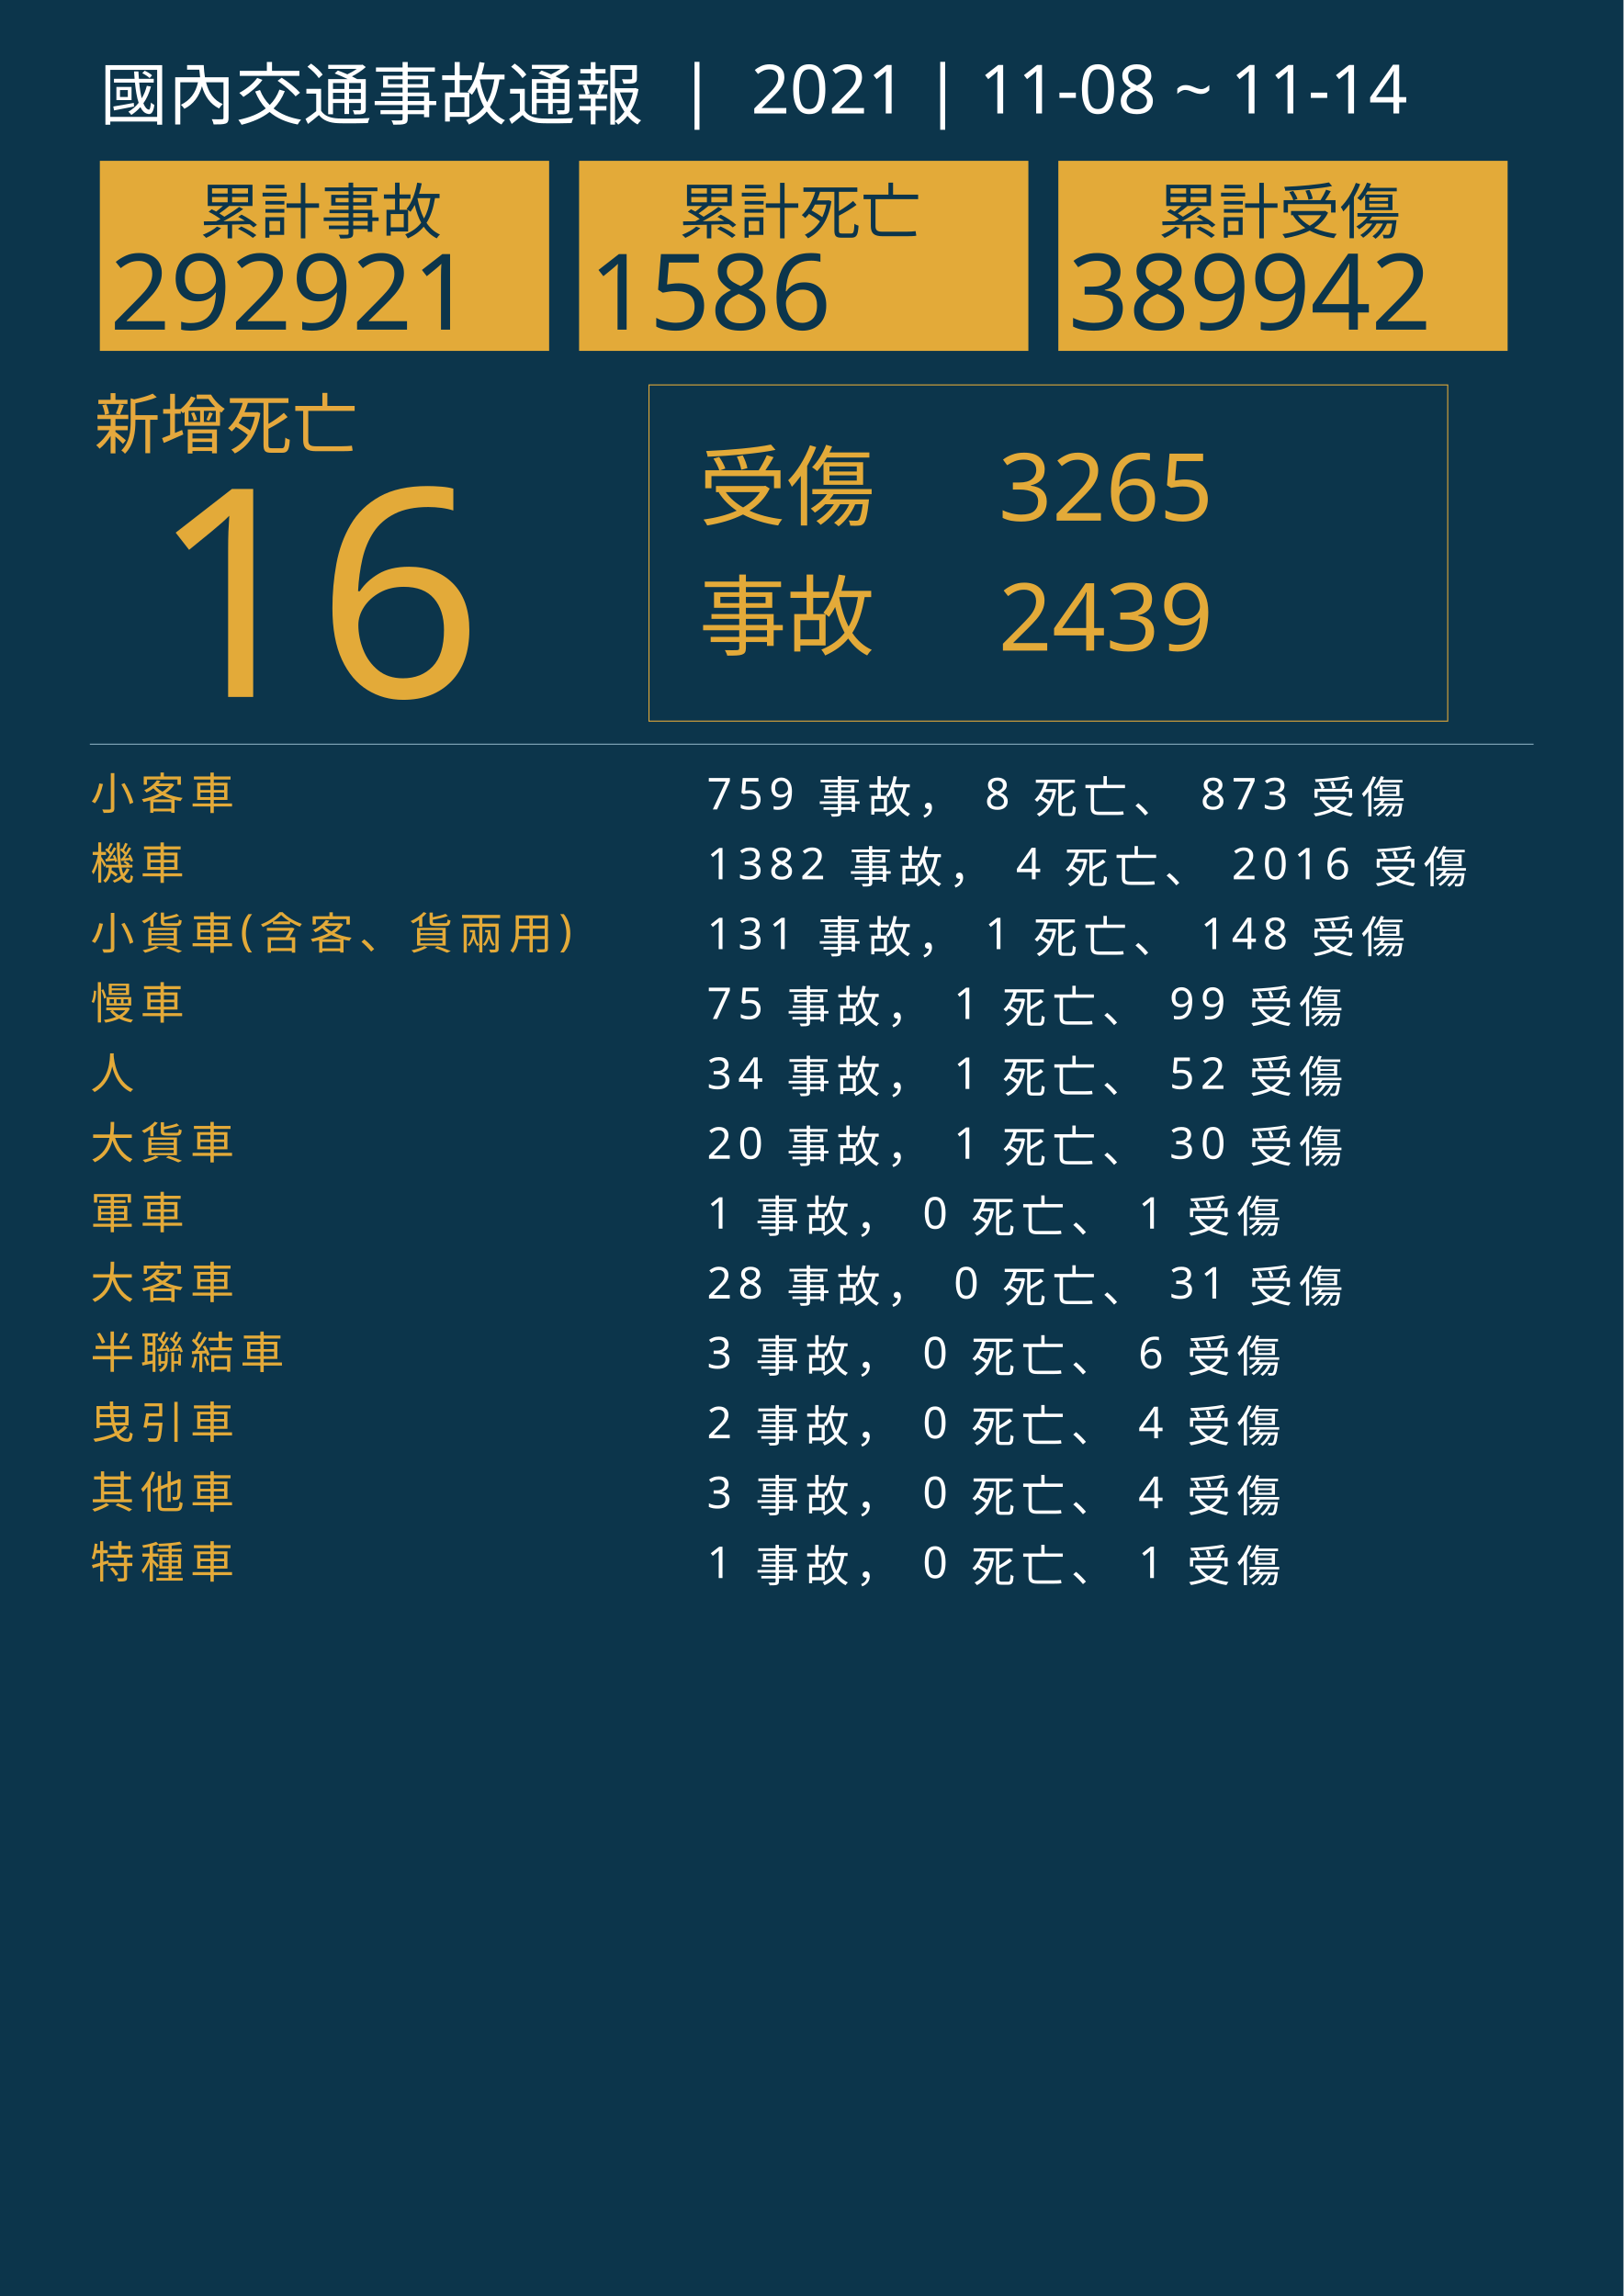
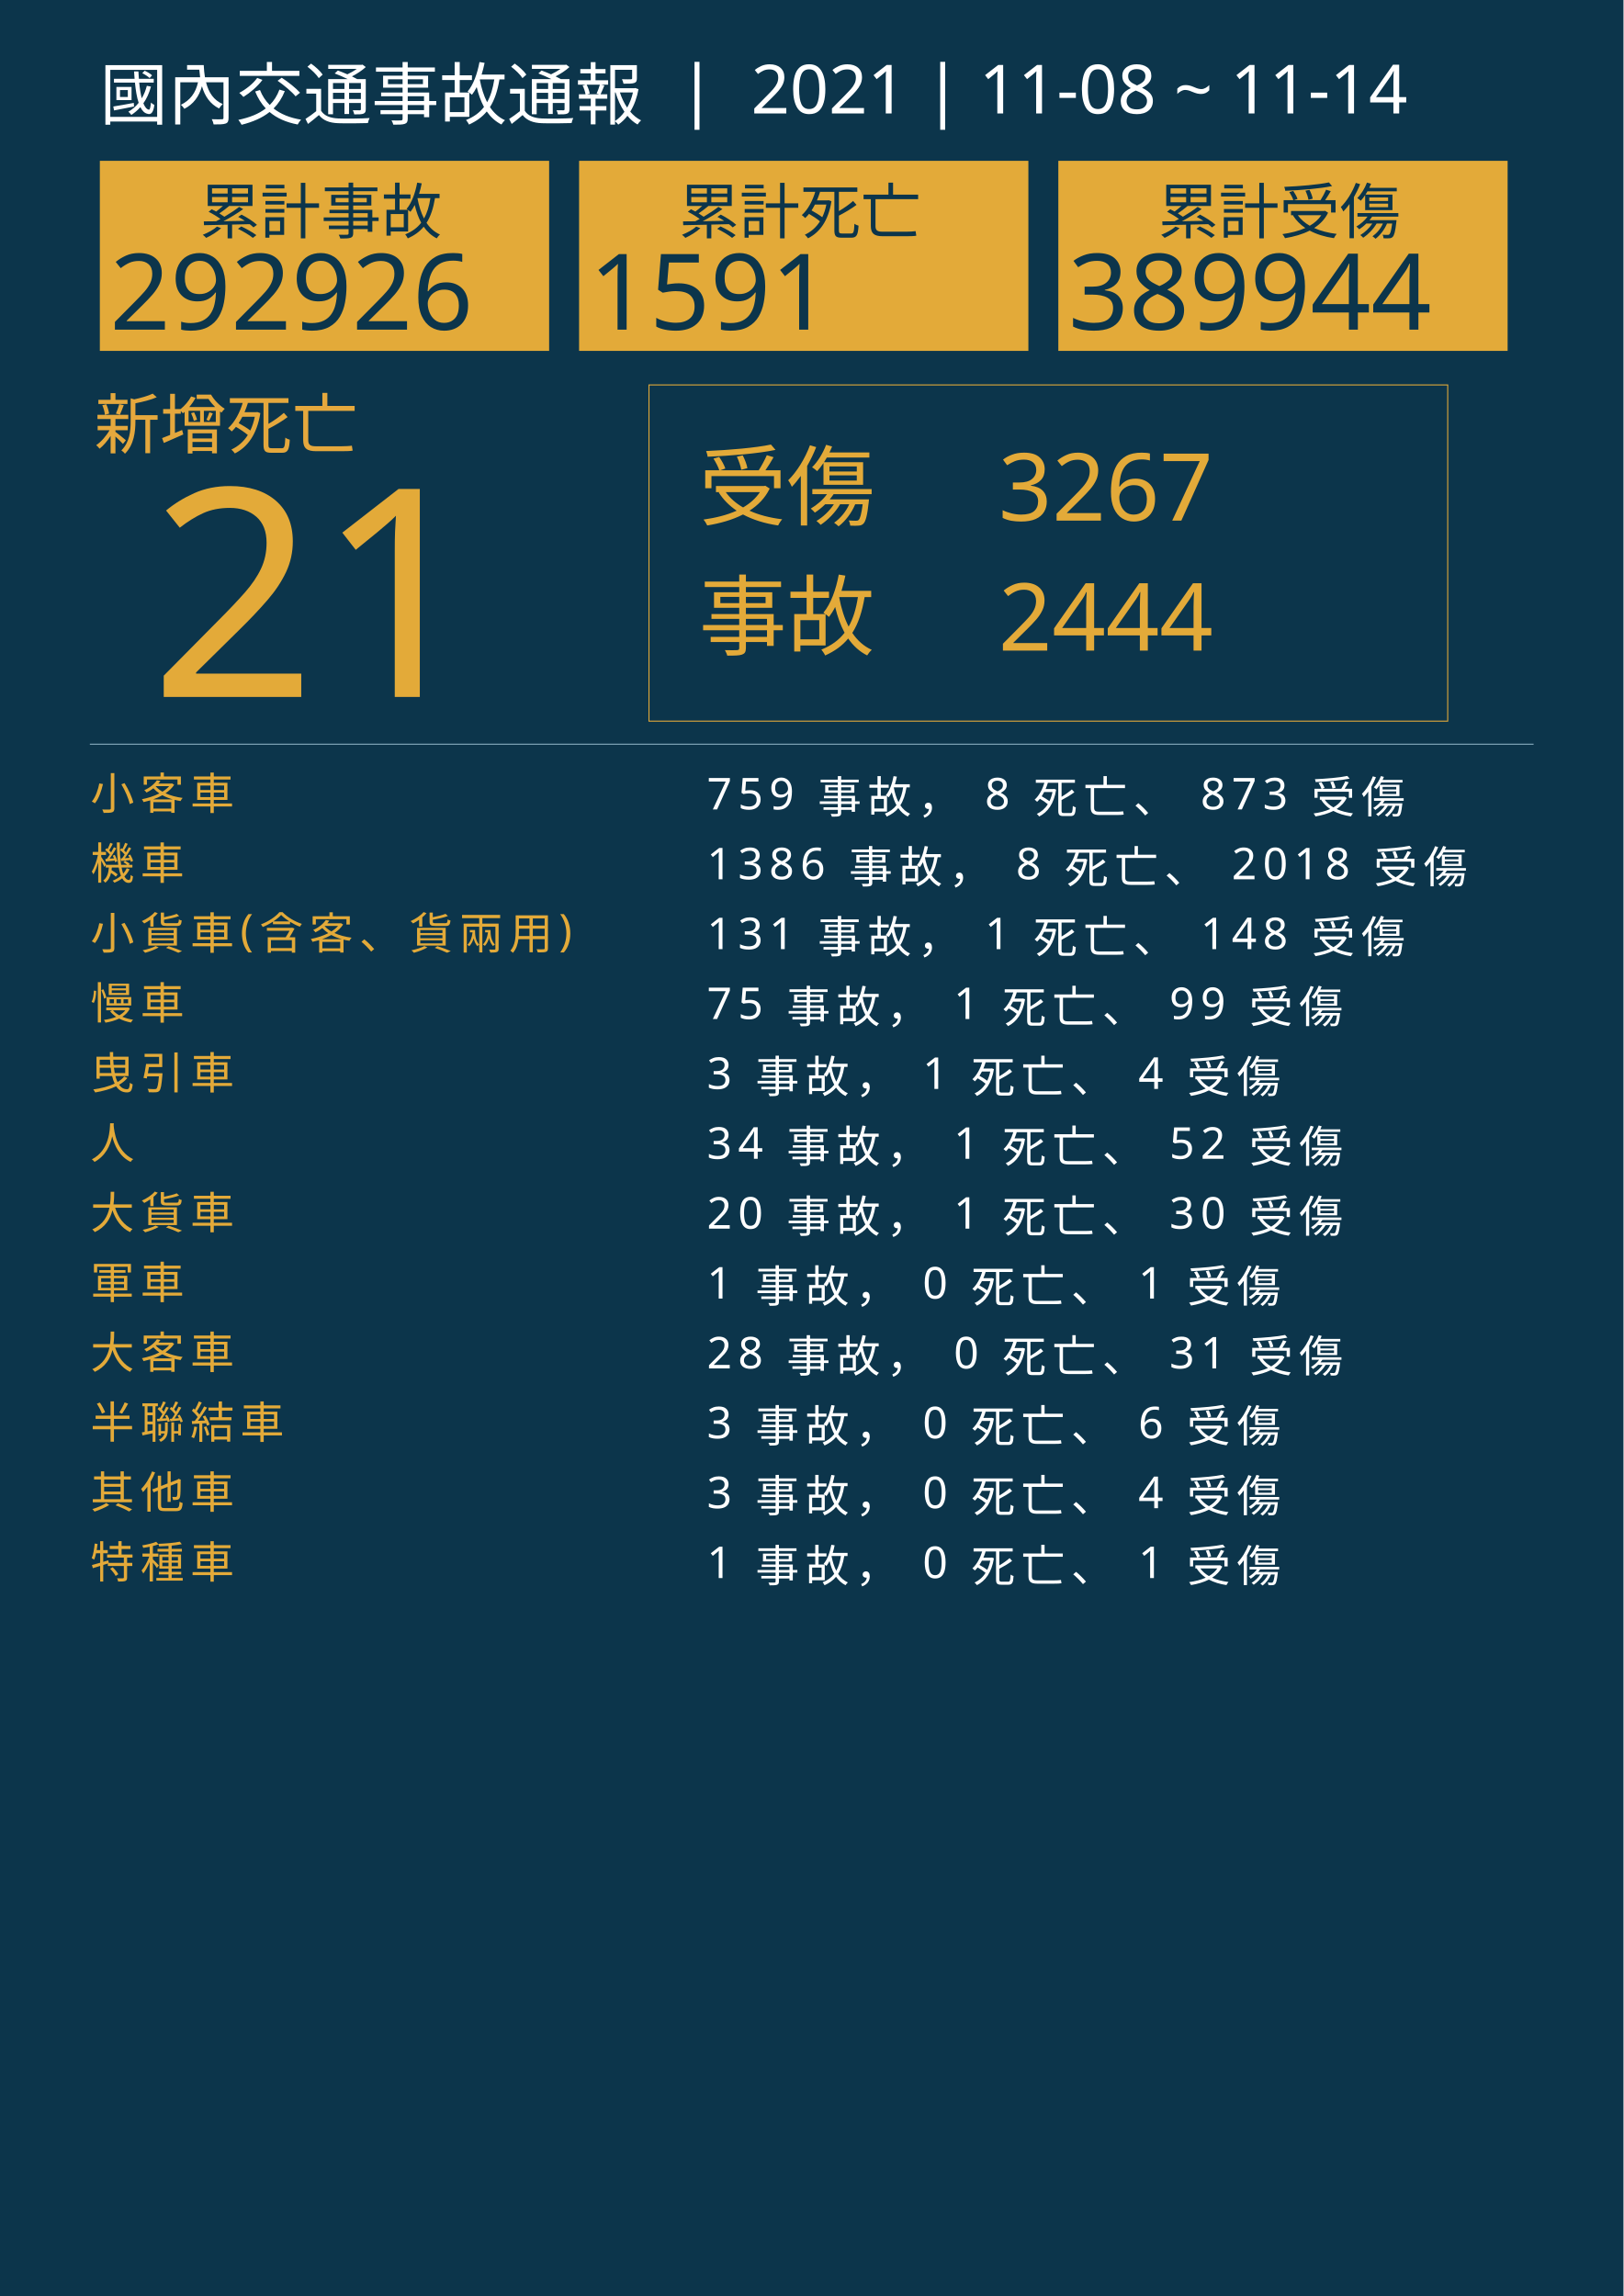
<svg xmlns="http://www.w3.org/2000/svg" version="1.1" id="圖層_1" x="0px" y="0px" viewBox="0 0 1626 2300" style="enable-background:new 0 0 1626 2300;" xml:space="preserve">
  <style type="text/css">
	.st0{fill:#0C354B;}
	.st1{fill:#E5A83D;}
	.st2{font-family:'NotoSansCJKtc-Bold-B5pc-H';}
	.st3{font-size:66px;}
	.st4{fill:#E3AA39;}
	.st5{font-family:'Arial-BoldMT';}
	.st6{font-size:291.776px;}
	.st7{fill:none;stroke:#E3AA39;stroke-miterlimit:10;}
	.st8{font-family:'NotoSansCJKtc-Light-B5pc-H';}
	.st9{font-size:88px;}
	.st10{font-family:'NotoSansCJKtc-Medium-B5pc-H';}
	.st11{font-size:94px;}
	.st12{fill:none;stroke:#8AAFC1;stroke-miterlimit:10;}
	.st13{font-size:60.649px;}
	.st14{font-size:106px;}
	.st15{fill:none;}
	.st16{font-size:44px;}
	.st17{letter-spacing:6;}
	.st18{fill:#FFFFFF;}
	.st19{letter-spacing:1;}
	.st20{font-size:68px;}
</style>
  <rect class="st0" width="1626" height="2300" />
  <text transform="matrix(1 0 0 1 94.5001 449.017)" class="st1 st2 st3">新增死亡</text>
  <g>
-     <text transform="matrix(1 0 0 1 150 698.1412)" class="st4 st5 st6">16</text>
+     <text transform="matrix(1 0 0 1 150 698.1412)" class="st4 st5 st6">21</text>
  </g>
  <g>
    <rect x="650" y="385.6" class="st7" width="800" height="336.8" />
    <g>
      <text transform="matrix(1 0 0 1 700 519.593)" class="st4 st8 st9">受傷</text>
-       <text transform="matrix(1 0 0 1 1000 521.5084)" class="st4 st10 st11">3265</text>
-       <text transform="matrix(1 0 0 1 1000 651.7274)" class="st4 st10 st11">2439</text>
+       <text transform="matrix(1 0 0 1 1000 521.5084)" class="st4 st10 st11">3267</text>
+       <text transform="matrix(1 0 0 1 1000 651.7274)" class="st4 st10 st11">2444</text>
      <text transform="matrix(1 0 0 1 700 649.4965)" class="st4 st8 st9">事故</text>
    </g>
  </g>
  <line class="st12" x1="90" y1="745.5" x2="1536" y2="745.5" />
  <g>
    <g>
      <rect x="100" y="161.1" class="st4" width="450" height="190.4" />
      <g>
        <text transform="matrix(1 0 0 1 200 233.9079)" class="st0 st10 st13">累計事故</text>
        <g>
-           <text transform="matrix(1 0 0 1 110 330.2121)" class="st0 st5 st14">292921</text>
+           <text transform="matrix(1 0 0 1 110 330.2121)" class="st0 st5 st14">292926</text>
        </g>
      </g>
    </g>
    <g>
      <rect x="580" y="161.1" class="st4" width="450" height="190.4" />
      <g>
        <text transform="matrix(1 0 0 1 680 233.908)" class="st0 st10 st13">累計死亡</text>
        <g>
-           <text transform="matrix(1 0 0 1 590 330.2122)" class="st0 st5 st14">1586</text>
+           <text transform="matrix(1 0 0 1 590 330.2122)" class="st0 st5 st14">1591</text>
        </g>
      </g>
    </g>
    <g>
      <rect x="1060" y="161.1" class="st4" width="450" height="190.4" />
      <g>
        <text transform="matrix(1 0 0 1 1160 233.908)" class="st0 st10 st13">累計受傷</text>
        <g>
-           <text transform="matrix(1 0 0 1 1070 330.2122)" class="st0 st5 st14">389942</text>
+           <text transform="matrix(1 0 0 1 1070 330.2122)" class="st0 st5 st14">389944</text>
        </g>
      </g>
    </g>
  </g>
  <rect x="90.6" y="772.1" class="st15" width="1141.8" height="314.8" />
  <text transform="matrix(1 0 0 1 90.5591 810.7965)">
    <tspan x="0" y="0" class="st4 st10 st16 st17">小客車</tspan>
    <tspan x="600" y="0" class="st18 st10 st16 st17"> 759 事故， 8 死亡、 873 受傷</tspan>
    <tspan x="0" y="70" class="st4 st10 st16 st17">機車</tspan>
-     <tspan x="600" y="70" class="st18 st10 st16 st17"> 1382 事故， 4 死亡、 2016 受傷</tspan>
+     <tspan x="600" y="70" class="st18 st10 st16 st17"> 1386 事故， 8 死亡、 2018 受傷</tspan>
    <tspan x="0" y="140" class="st4 st10 st16 st17">小貨車(含客、貨兩用)</tspan>
    <tspan x="600" y="140" class="st18 st10 st16 st17"> 131 事故， 1 死亡、 148 受傷</tspan>
    <tspan x="0" y="210" class="st4 st10 st16 st17">慢車</tspan>
    <tspan x="600" y="210" class="st18 st10 st16 st17"> 75 事故， 1 死亡、 99 受傷</tspan>
-     <tspan x="0" y="280" class="st4 st10 st16 st17">人</tspan>
-     <tspan x="600" y="280" class="st18 st10 st16 st17"> 34 事故， 1 死亡、 52 受傷</tspan>
-     <tspan x="0" y="350" class="st4 st10 st16 st17">大貨車</tspan>
-     <tspan x="600" y="350" class="st18 st10 st16 st17"> 20 事故， 1 死亡、 30 受傷</tspan>
-     <tspan x="0" y="420" class="st4 st10 st16 st17">軍車</tspan>
-     <tspan x="600" y="420" class="st18 st10 st16 st17"> 1 事故， 0 死亡、 1 受傷</tspan>
-     <tspan x="0" y="490" class="st4 st10 st16 st17">大客車</tspan>
-     <tspan x="600" y="490" class="st18 st10 st16 st17"> 28 事故， 0 死亡、 31 受傷</tspan>
-     <tspan x="0" y="560" class="st4 st10 st16 st17">半聯結車</tspan>
-     <tspan x="600" y="560" class="st18 st10 st16 st17"> 3 事故， 0 死亡、 6 受傷</tspan>
-     <tspan x="0" y="630" class="st4 st10 st16 st17">曳引車</tspan>
-     <tspan x="600" y="630" class="st18 st10 st16 st17"> 2 事故， 0 死亡、 4 受傷</tspan>
+     <tspan x="0" y="280" class="st4 st10 st16 st17">曳引車</tspan>
+     <tspan x="600" y="280" class="st18 st10 st16 st17"> 3 事故， 1 死亡、 4 受傷</tspan>
+     <tspan x="0" y="350" class="st4 st10 st16 st17">人</tspan>
+     <tspan x="600" y="350" class="st18 st10 st16 st17"> 34 事故， 1 死亡、 52 受傷</tspan>
+     <tspan x="0" y="420" class="st4 st10 st16 st17">大貨車</tspan>
+     <tspan x="600" y="420" class="st18 st10 st16 st17"> 20 事故， 1 死亡、 30 受傷</tspan>
+     <tspan x="0" y="490" class="st4 st10 st16 st17">軍車</tspan>
+     <tspan x="600" y="490" class="st18 st10 st16 st17"> 1 事故， 0 死亡、 1 受傷</tspan>
+     <tspan x="0" y="560" class="st4 st10 st16 st17">大客車</tspan>
+     <tspan x="600" y="560" class="st18 st10 st16 st17"> 28 事故， 0 死亡、 31 受傷</tspan>
+     <tspan x="0" y="630" class="st4 st10 st16 st17">半聯結車</tspan>
+     <tspan x="600" y="630" class="st18 st10 st16 st17"> 3 事故， 0 死亡、 6 受傷</tspan>
    <tspan x="0" y="700" class="st4 st10 st16 st17">其他車</tspan>
    <tspan x="600" y="700" class="st18 st10 st16 st17"> 3 事故， 0 死亡、 4 受傷</tspan>
    <tspan x="0" y="770" class="st4 st10 st16 st17">特種車</tspan>
    <tspan x="600" y="770" class="st18 st10 st16 st17"> 1 事故， 0 死亡、 1 受傷</tspan>
  </text>
  <text transform="matrix(1 0 0 1 100 119.2712)" class="st18 st8 st20">國內交通事故通報  |  2021 | 11-08 ~ 11-14</text>
</svg>
